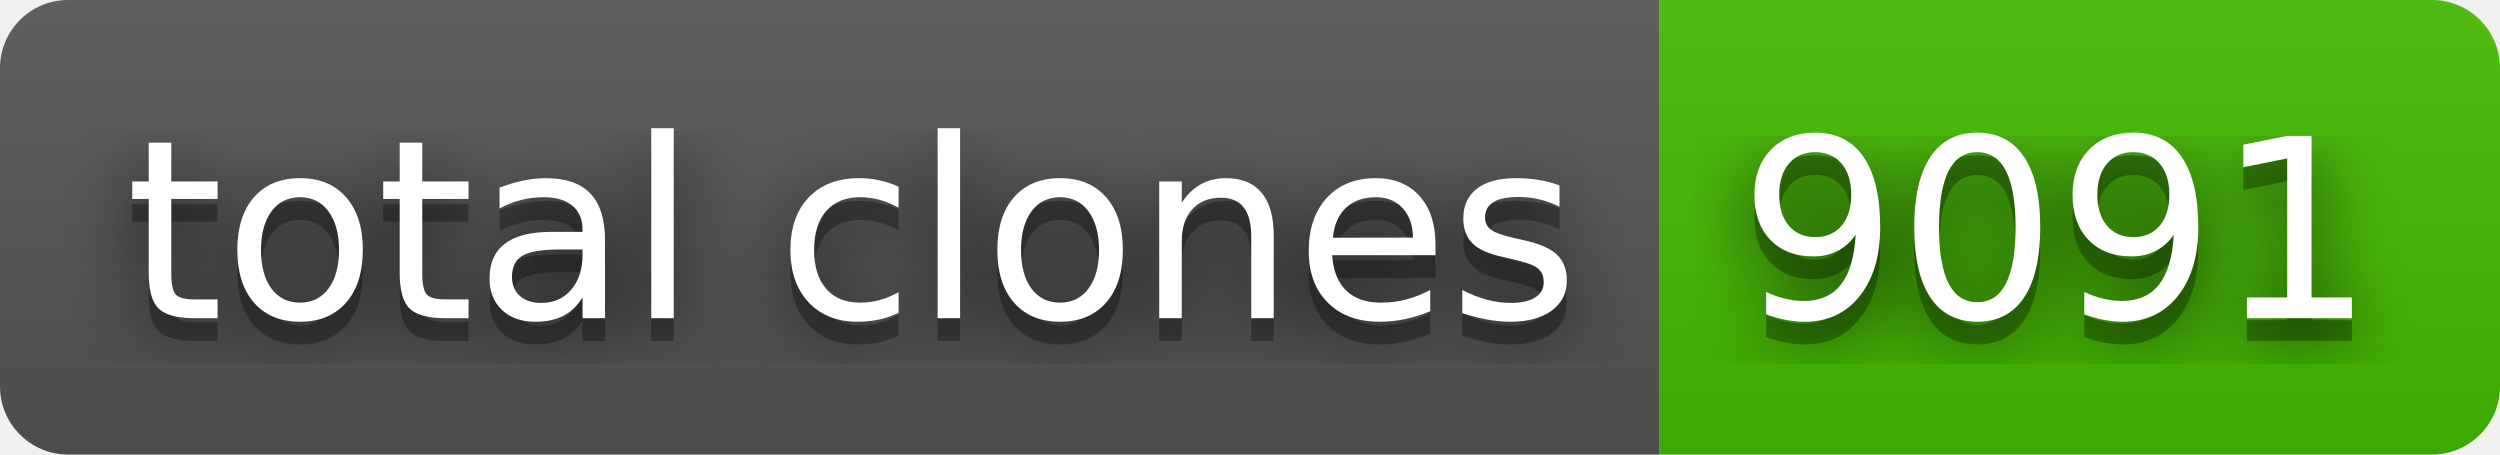
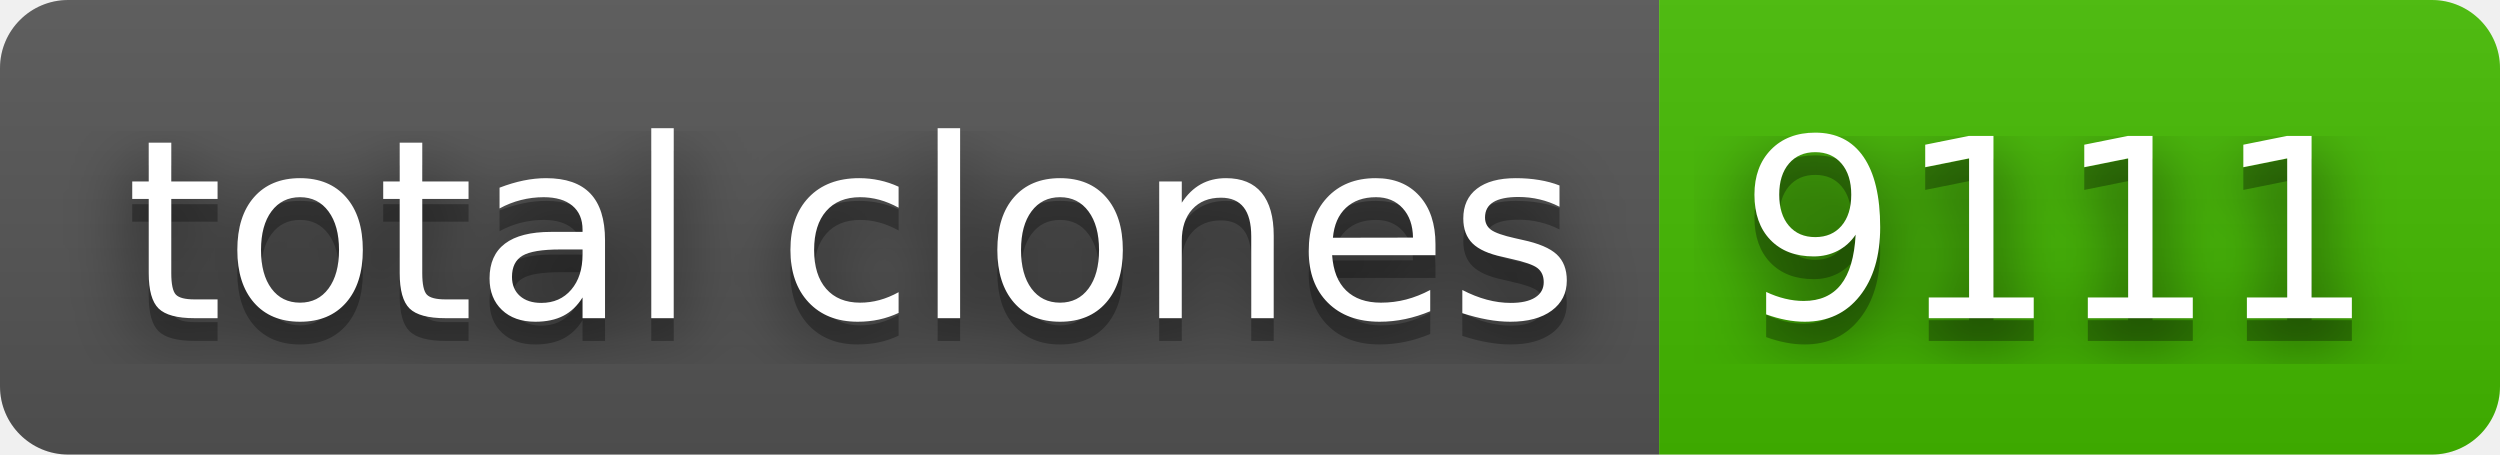
- <svg xmlns="http://www.w3.org/2000/svg" width="110" height="20" role="img" aria-label="total clones: 9091">
+ <svg xmlns="http://www.w3.org/2000/svg" width="110" height="20" role="img" aria-label="total clones: 9111">
  <filter id="blur">
    <feGaussianBlur stdDeviation="16" />
  </filter>
  <linearGradient id="s" x2="0" y2="100%">
    <stop offset="0" stop-color="#bbb" stop-opacity=".1" />
    <stop offset="1" stop-opacity=".1" />
  </linearGradient>
  <clipPath id="r">
    <rect width="110" height="20" rx="3" />
  </clipPath>
  <g clip-path="url(#r)">
    <rect width="73" height="20" fill="#555" />
    <rect x="73" width="37" height="20" fill="#4b0" />
    <rect width="110" height="20" fill="url(#s)" />
  </g>
  <g fill="#fff" text-anchor="middle" font-family="Verdana,Geneva,DejaVu Sans,sans-serif" text-rendering="geometricPrecision" font-size="110">
    <g transform="scale(.1)">
      <g aria-hidden="true" fill="#010101">
        <text x="375" y="150" fill-opacity=".8" filter="url(#blur)" textLength="630">total clones</text>
        <text x="375" y="150" fill-opacity=".3" textLength="630">total clones</text>
      </g>
      <text x="375" y="140" textLength="630">total clones</text>
    </g>
    <g transform="scale(.1)">
      <g aria-hidden="true" fill="#010101">
-         <text x="905" y="150" fill-opacity=".8" filter="url(#blur)" textLength="270">9091</text>
-         <text x="905" y="150" fill-opacity=".3" textLength="270">9091</text>
+         <text x="905" y="150" fill-opacity=".8" filter="url(#blur)" textLength="270">9111</text>
+         <text x="905" y="150" fill-opacity=".3" textLength="270">9111</text>
      </g>
-       <text x="905" y="140" textLength="270">9091</text>
+       <text x="905" y="140" textLength="270">9111</text>
    </g>
  </g>
</svg>
